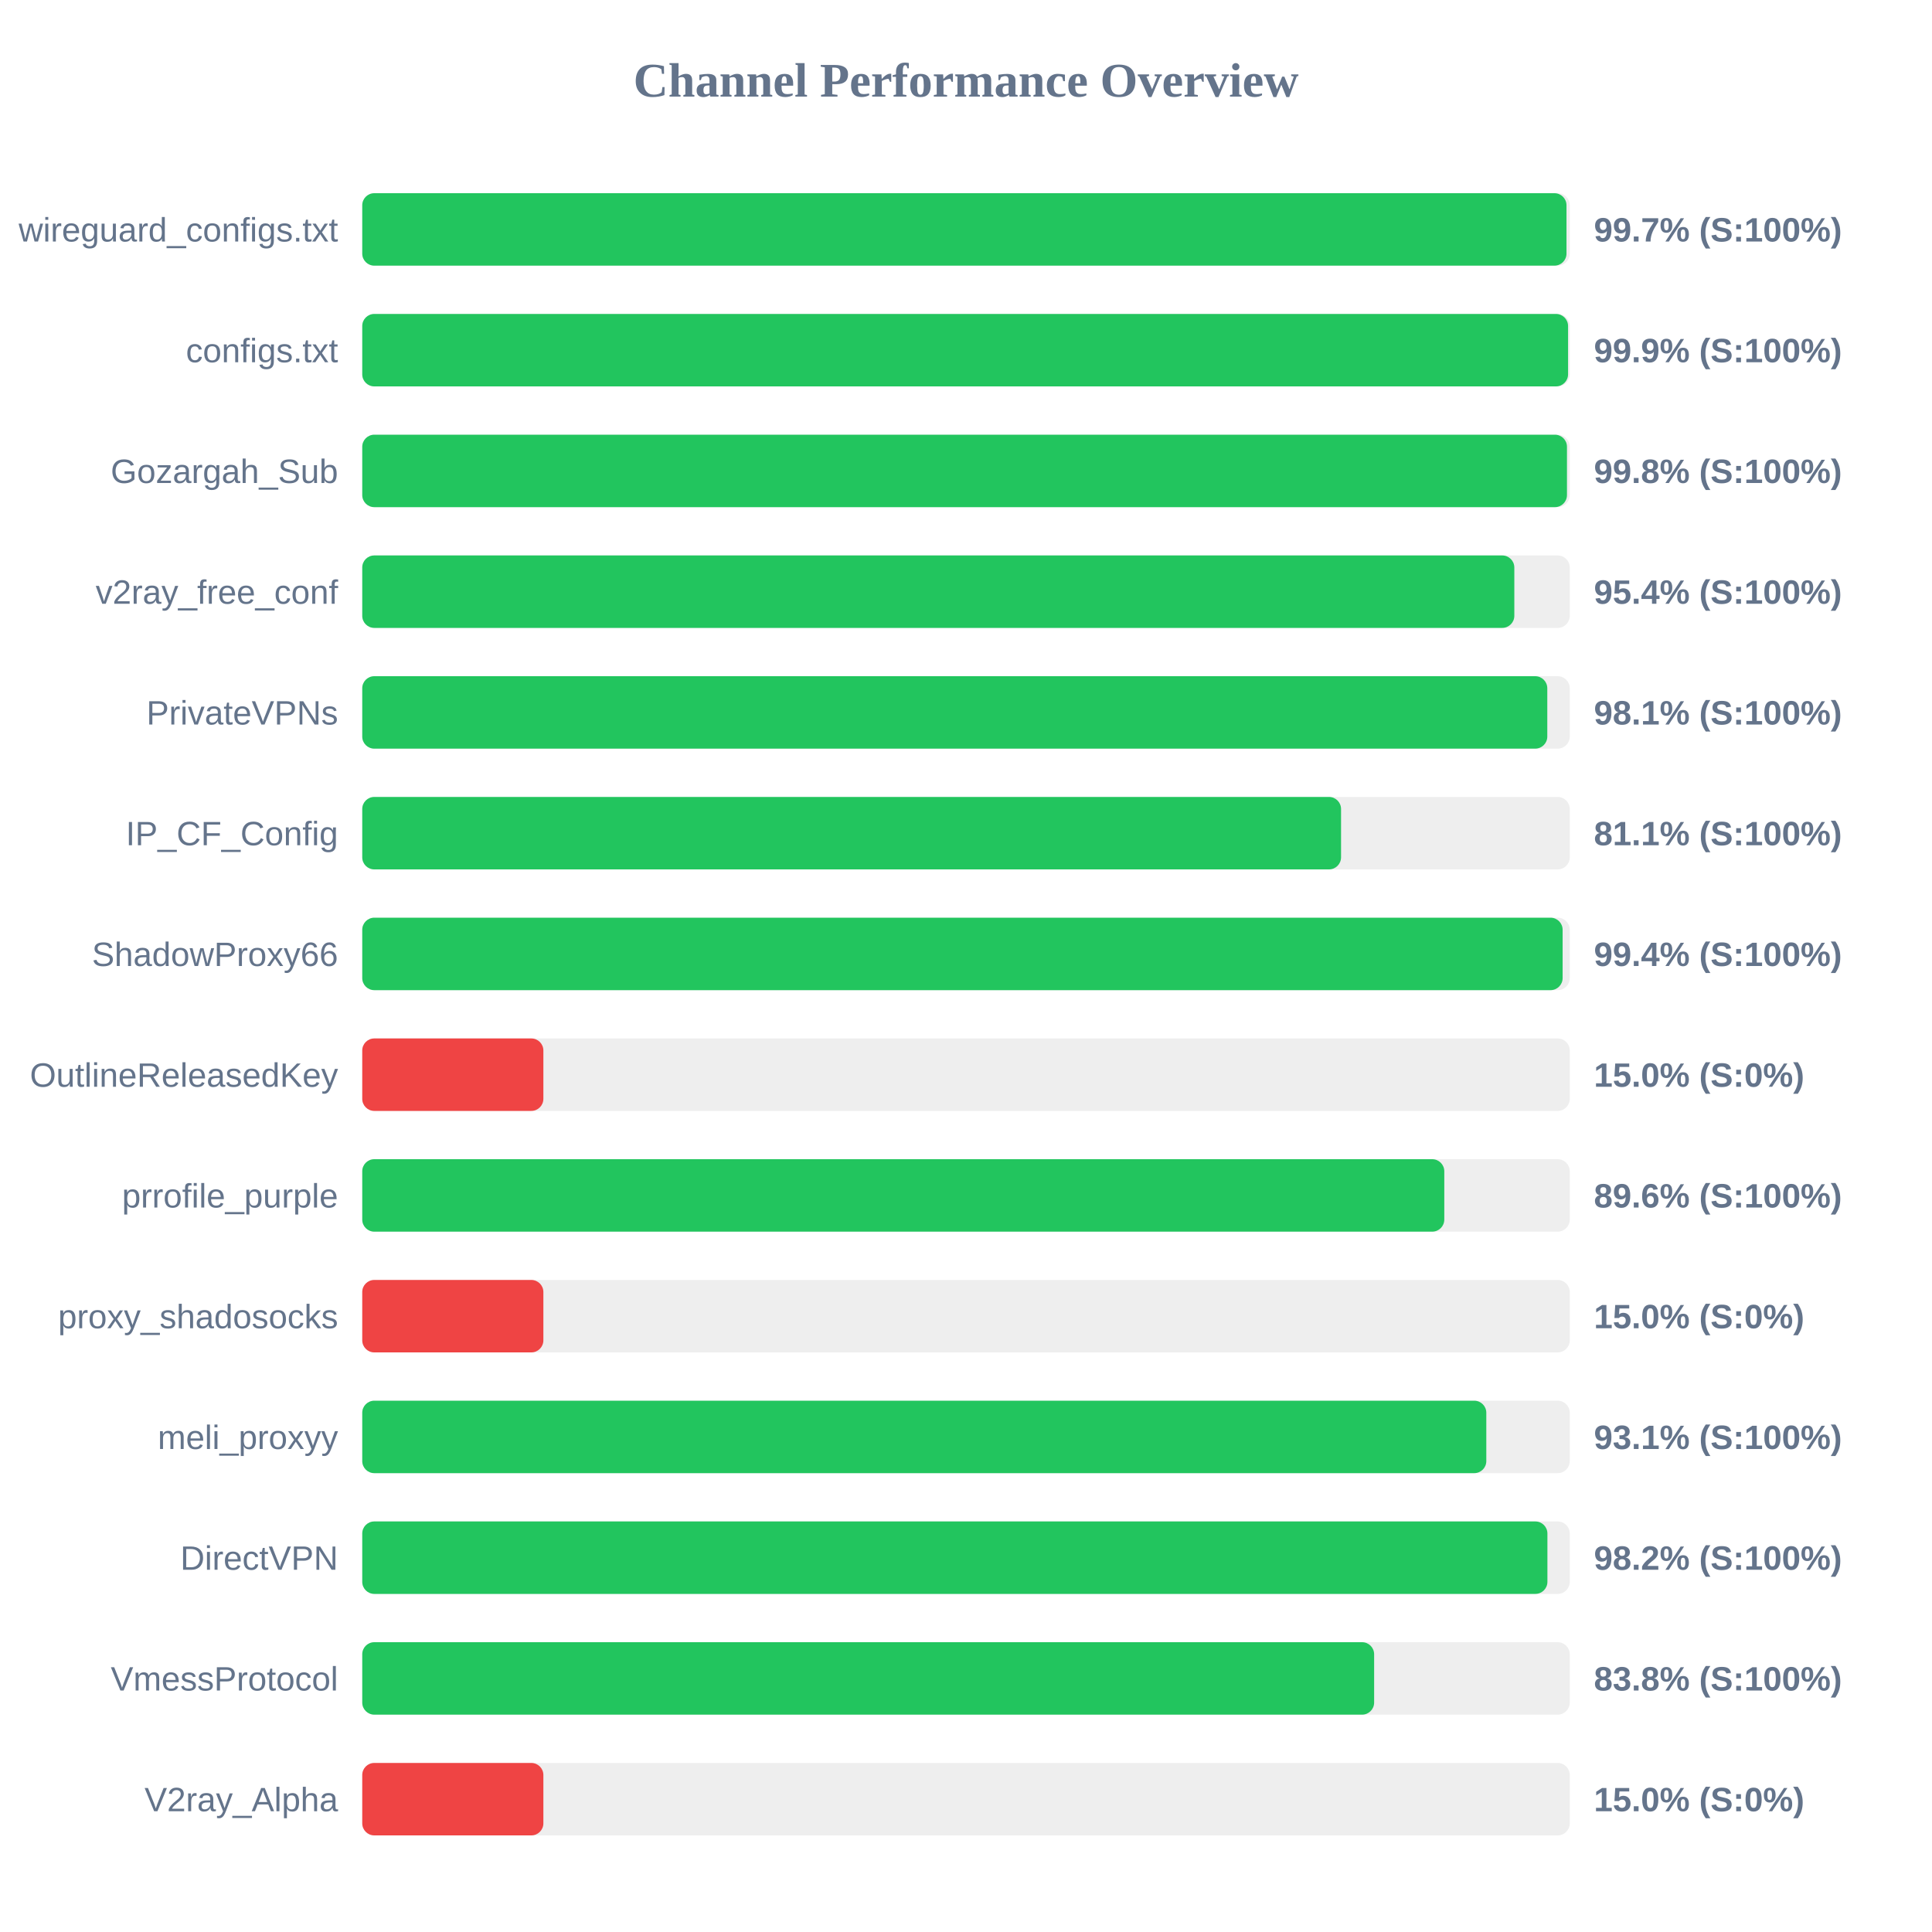
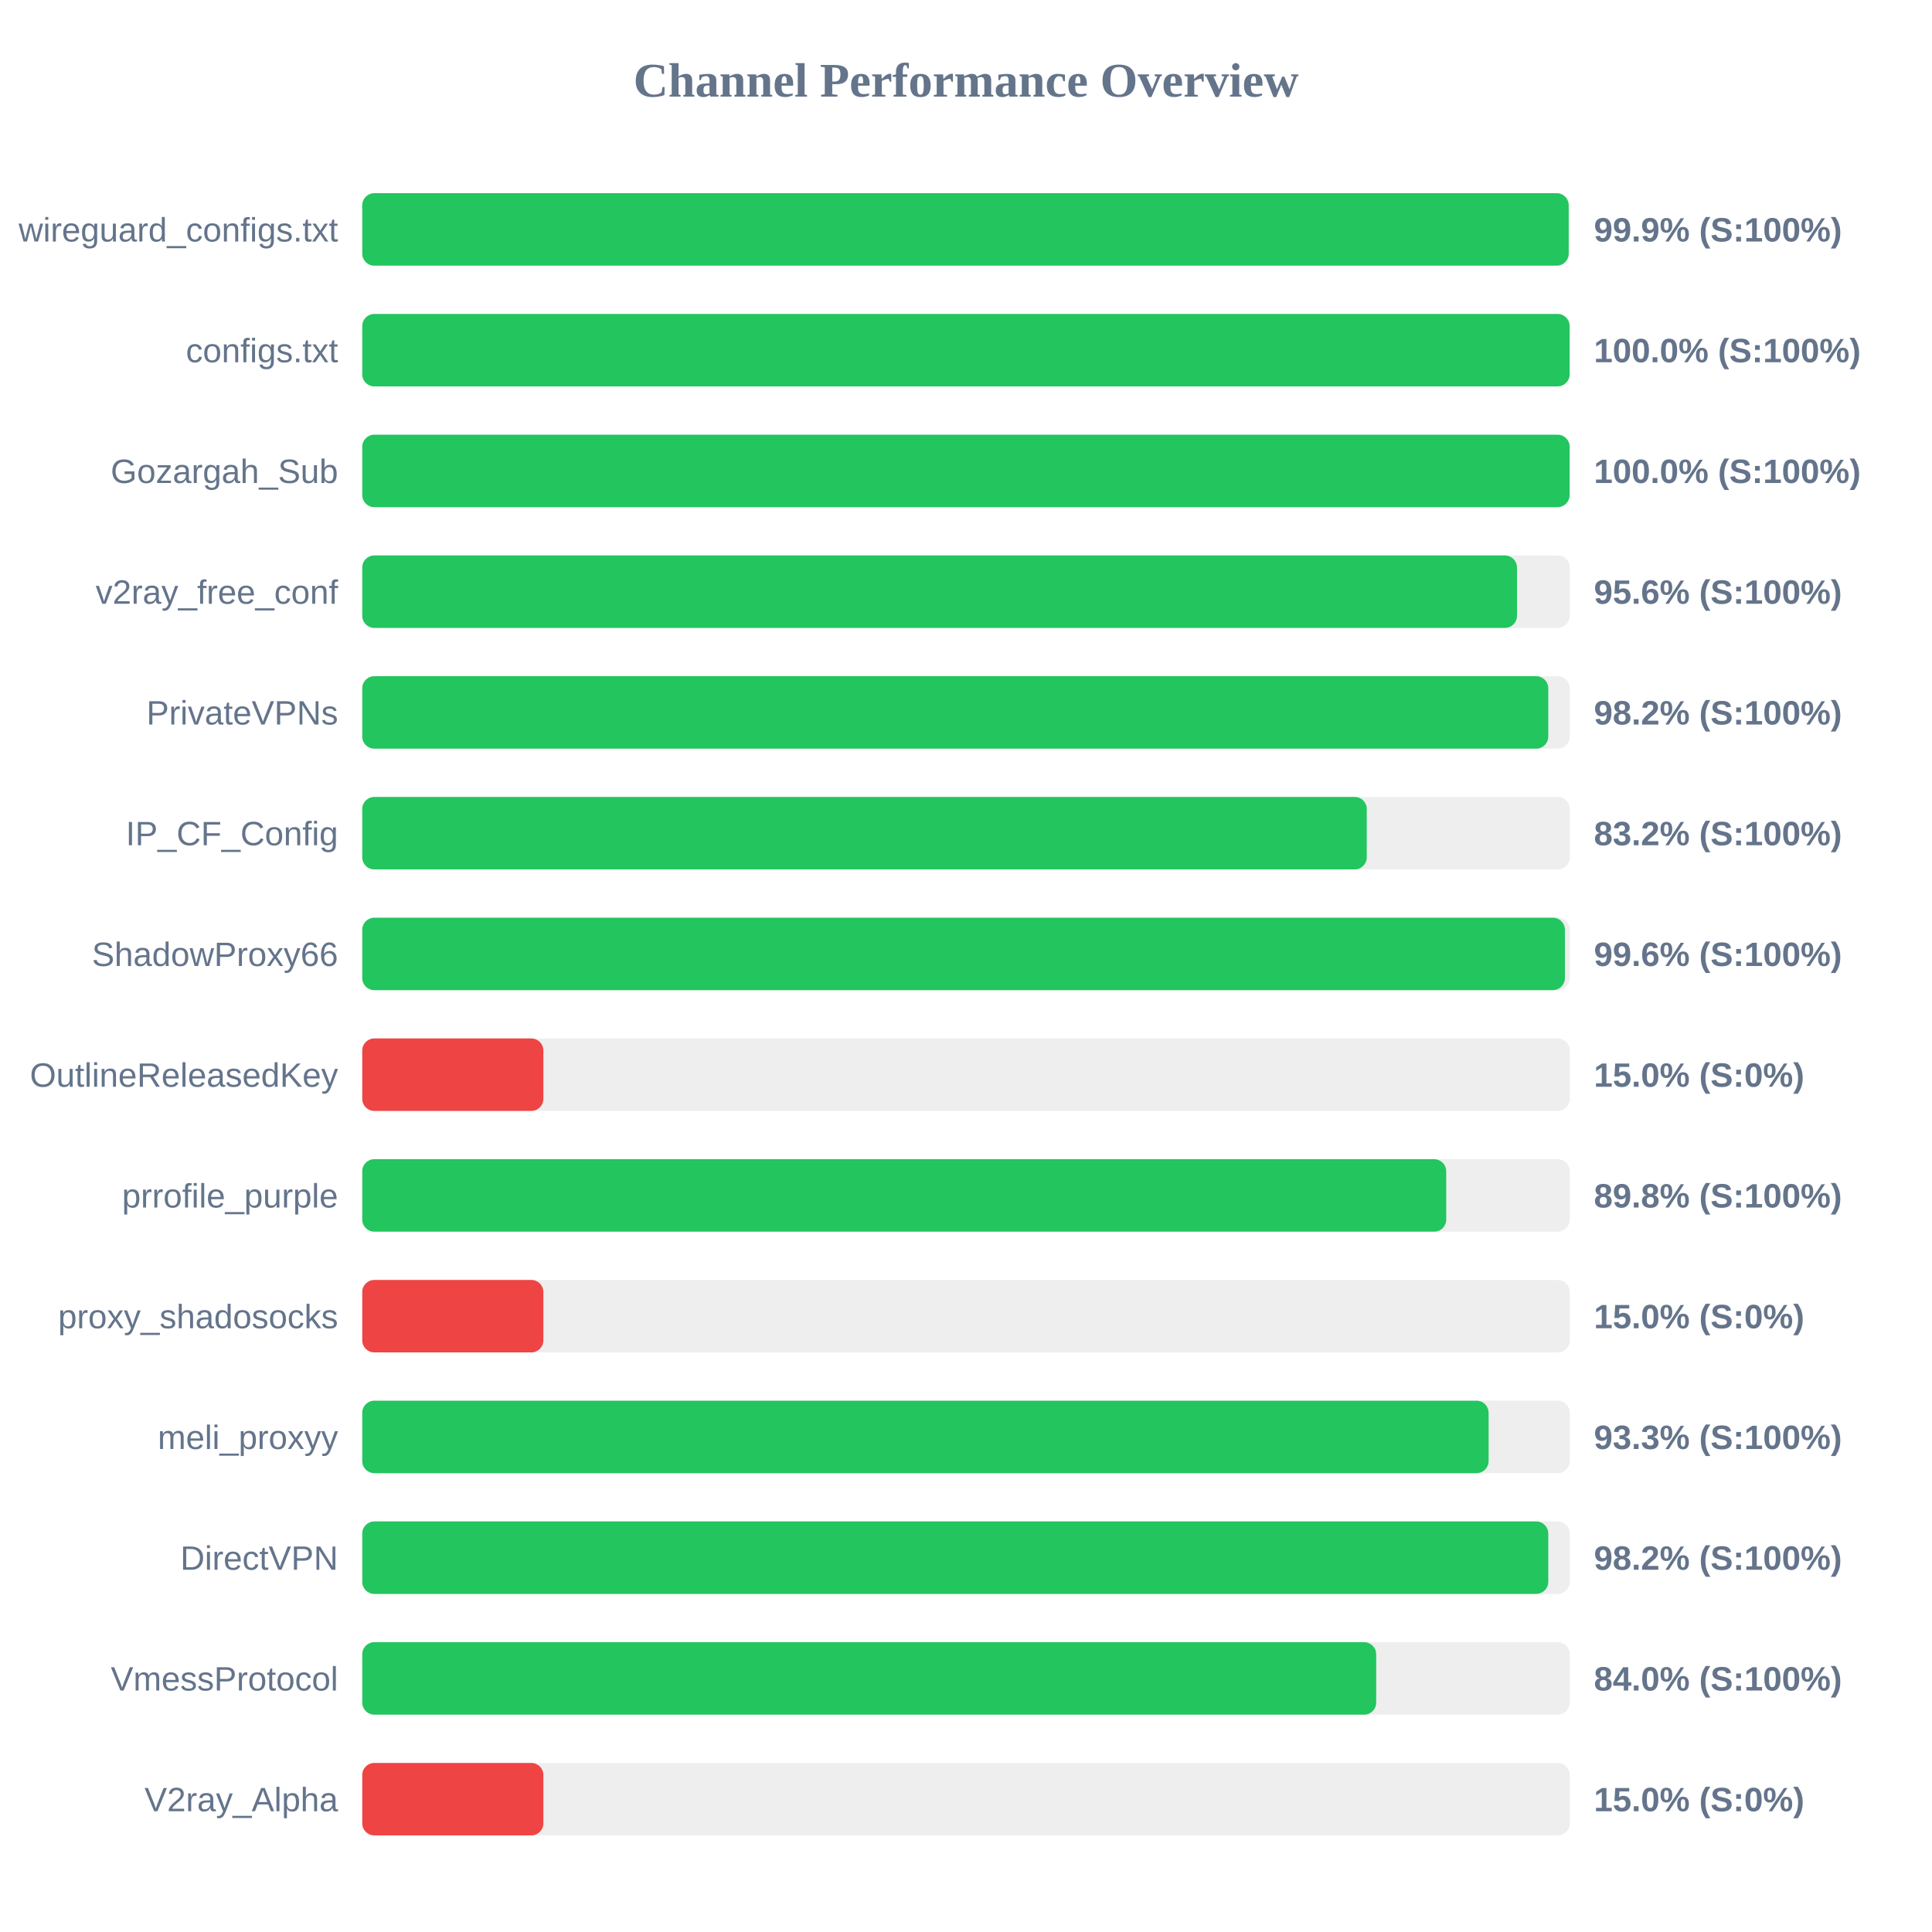
<svg xmlns="http://www.w3.org/2000/svg" width="800" height="800" version="1.1">
  <style>
        .row { font: 14px Arial; fill: #64748b; }
        .score { font: bold 14px Arial; fill: #64748b; }
    </style>
  <text x="400" y="40" text-anchor="middle" font-size="20px" font-weight="bold" fill="#64748b">Channel Performance Overview</text>
  <rect x="150" y="80" width="500" height="30" fill="#eee" rx="5" />
-   <rect x="150" y="80" width="498.65" height="30" fill="#22c55e" rx="5" />
+   <rect x="150" y="80" width="499.55" height="30" fill="#22c55e" rx="5" />
  <text x="140" y="100" text-anchor="end" class="row">wireguard_configs.txt</text>
-   <text x="660" y="100" text-anchor="start" class="score">99.7% (S:100%)</text>
+   <text x="660" y="100" text-anchor="start" class="score">99.9% (S:100%)</text>
  <rect x="150" y="130" width="500" height="30" fill="#eee" rx="5" />
-   <rect x="150" y="130" width="499.3" height="30" fill="#22c55e" rx="5" />
+   <rect x="150" y="130" width="499.95" height="30" fill="#22c55e" rx="5" />
  <text x="140" y="150" text-anchor="end" class="row">configs.txt</text>
-   <text x="660" y="150" text-anchor="start" class="score">99.9% (S:100%)</text>
+   <text x="660" y="150" text-anchor="start" class="score">100.0% (S:100%)</text>
  <rect x="150" y="180" width="500" height="30" fill="#eee" rx="5" />
-   <rect x="150" y="180" width="498.85" height="30" fill="#22c55e" rx="5" />
+   <rect x="150" y="180" width="499.95" height="30" fill="#22c55e" rx="5" />
  <text x="140" y="200" text-anchor="end" class="row">Gozargah_Sub</text>
-   <text x="660" y="200" text-anchor="start" class="score">99.8% (S:100%)</text>
+   <text x="660" y="200" text-anchor="start" class="score">100.0% (S:100%)</text>
  <rect x="150" y="230" width="500" height="30" fill="#eee" rx="5" />
-   <rect x="150" y="230" width="477.05" height="30" fill="#22c55e" rx="5" />
+   <rect x="150" y="230" width="478.15" height="30" fill="#22c55e" rx="5" />
  <text x="140" y="250" text-anchor="end" class="row">v2ray_free_conf</text>
-   <text x="660" y="250" text-anchor="start" class="score">95.4% (S:100%)</text>
+   <text x="660" y="250" text-anchor="start" class="score">95.6% (S:100%)</text>
  <rect x="150" y="280" width="500" height="30" fill="#eee" rx="5" />
-   <rect x="150" y="280" width="490.7" height="30" fill="#22c55e" rx="5" />
+   <rect x="150" y="280" width="491.1" height="30" fill="#22c55e" rx="5" />
  <text x="140" y="300" text-anchor="end" class="row">PrivateVPNs</text>
-   <text x="660" y="300" text-anchor="start" class="score">98.1% (S:100%)</text>
+   <text x="660" y="300" text-anchor="start" class="score">98.2% (S:100%)</text>
  <rect x="150" y="330" width="500" height="30" fill="#eee" rx="5" />
-   <rect x="150" y="330" width="405.3" height="30" fill="#22c55e" rx="5" />
+   <rect x="150" y="330" width="415.95" height="30" fill="#22c55e" rx="5" />
  <text x="140" y="350" text-anchor="end" class="row">IP_CF_Config</text>
-   <text x="660" y="350" text-anchor="start" class="score">81.1% (S:100%)</text>
+   <text x="660" y="350" text-anchor="start" class="score">83.2% (S:100%)</text>
  <rect x="150" y="380" width="500" height="30" fill="#eee" rx="5" />
-   <rect x="150" y="380" width="497.05" height="30" fill="#22c55e" rx="5" />
+   <rect x="150" y="380" width="498.0" height="30" fill="#22c55e" rx="5" />
  <text x="140" y="400" text-anchor="end" class="row">ShadowProxy66</text>
-   <text x="660" y="400" text-anchor="start" class="score">99.4% (S:100%)</text>
+   <text x="660" y="400" text-anchor="start" class="score">99.6% (S:100%)</text>
  <rect x="150" y="430" width="500" height="30" fill="#eee" rx="5" />
  <rect x="150" y="430" width="75.0" height="30" fill="#ef4444" rx="5" />
  <text x="140" y="450" text-anchor="end" class="row">OutlineReleasedKey</text>
  <text x="660" y="450" text-anchor="start" class="score">15.0% (S:0%)</text>
  <rect x="150" y="480" width="500" height="30" fill="#eee" rx="5" />
-   <rect x="150" y="480" width="448.05" height="30" fill="#22c55e" rx="5" />
+   <rect x="150" y="480" width="448.85" height="30" fill="#22c55e" rx="5" />
  <text x="140" y="500" text-anchor="end" class="row">prrofile_purple</text>
-   <text x="660" y="500" text-anchor="start" class="score">89.6% (S:100%)</text>
+   <text x="660" y="500" text-anchor="start" class="score">89.8% (S:100%)</text>
  <rect x="150" y="530" width="500" height="30" fill="#eee" rx="5" />
  <rect x="150" y="530" width="75.0" height="30" fill="#ef4444" rx="5" />
  <text x="140" y="550" text-anchor="end" class="row">proxy_shadosocks</text>
  <text x="660" y="550" text-anchor="start" class="score">15.0% (S:0%)</text>
  <rect x="150" y="580" width="500" height="30" fill="#eee" rx="5" />
-   <rect x="150" y="580" width="465.45" height="30" fill="#22c55e" rx="5" />
+   <rect x="150" y="580" width="466.4" height="30" fill="#22c55e" rx="5" />
  <text x="140" y="600" text-anchor="end" class="row">meli_proxyy</text>
-   <text x="660" y="600" text-anchor="start" class="score">93.1% (S:100%)</text>
+   <text x="660" y="600" text-anchor="start" class="score">93.3% (S:100%)</text>
  <rect x="150" y="630" width="500" height="30" fill="#eee" rx="5" />
-   <rect x="150" y="630" width="490.75" height="30" fill="#22c55e" rx="5" />
+   <rect x="150" y="630" width="491.1" height="30" fill="#22c55e" rx="5" />
  <text x="140" y="650" text-anchor="end" class="row">DirectVPN</text>
  <text x="660" y="650" text-anchor="start" class="score">98.2% (S:100%)</text>
  <rect x="150" y="680" width="500" height="30" fill="#eee" rx="5" />
-   <rect x="150" y="680" width="419.0" height="30" fill="#22c55e" rx="5" />
+   <rect x="150" y="680" width="419.85" height="30" fill="#22c55e" rx="5" />
  <text x="140" y="700" text-anchor="end" class="row">VmessProtocol</text>
-   <text x="660" y="700" text-anchor="start" class="score">83.8% (S:100%)</text>
+   <text x="660" y="700" text-anchor="start" class="score">84.0% (S:100%)</text>
  <rect x="150" y="730" width="500" height="30" fill="#eee" rx="5" />
  <rect x="150" y="730" width="75.0" height="30" fill="#ef4444" rx="5" />
  <text x="140" y="750" text-anchor="end" class="row">V2ray_Alpha</text>
  <text x="660" y="750" text-anchor="start" class="score">15.0% (S:0%)</text>
</svg>
